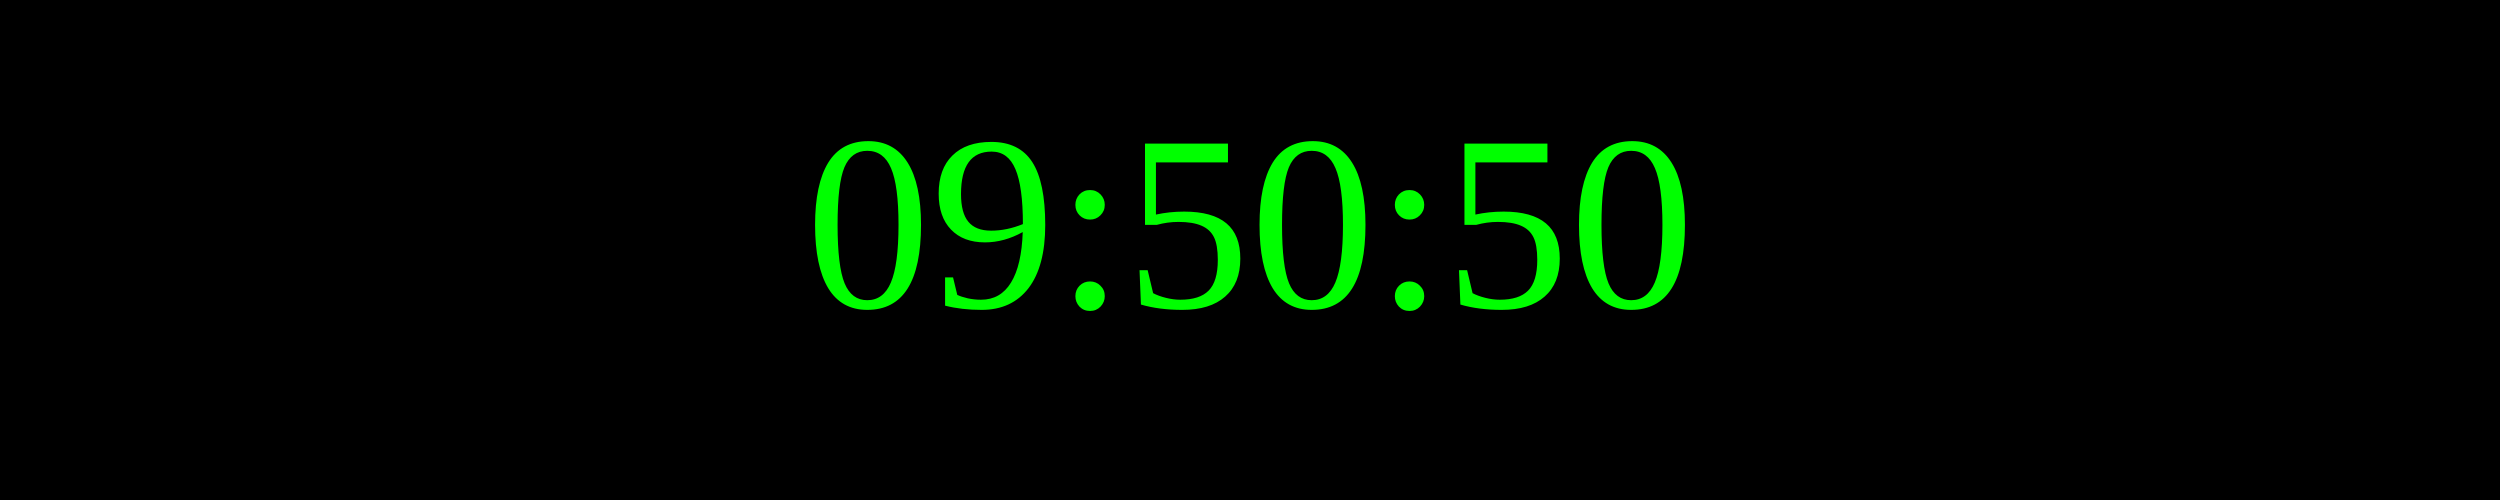
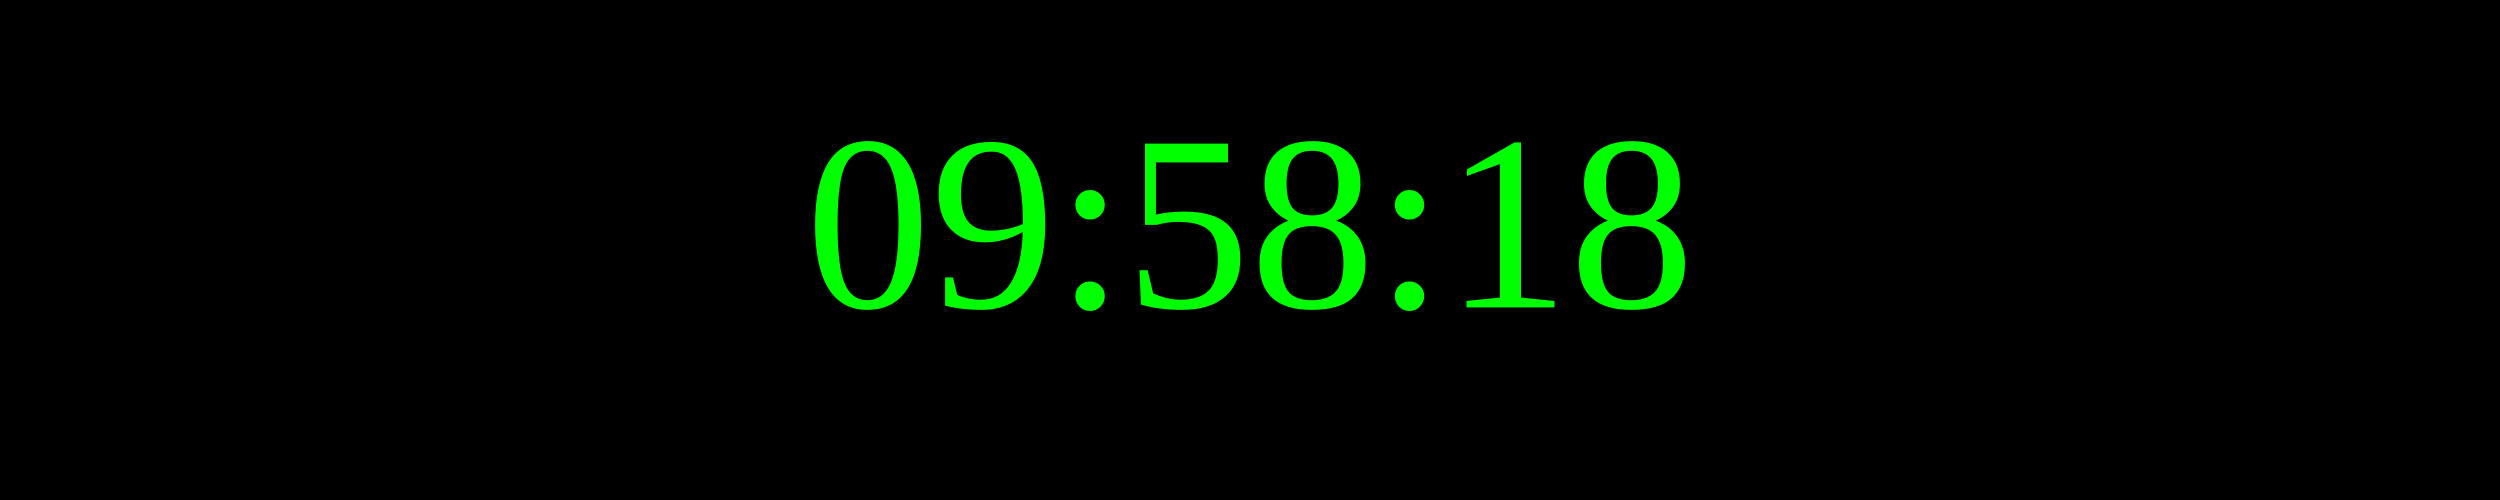
<svg xmlns="http://www.w3.org/2000/svg" width="250" height="50">
  <rect width="100%" height="100%" fill="black" />
  <text x="50%" y="50%" font-size="25" fill="lime" text-anchor="middle" dominant-baseline="middle">
- 09:50:50
+ 09:58:18
</text>
</svg>
